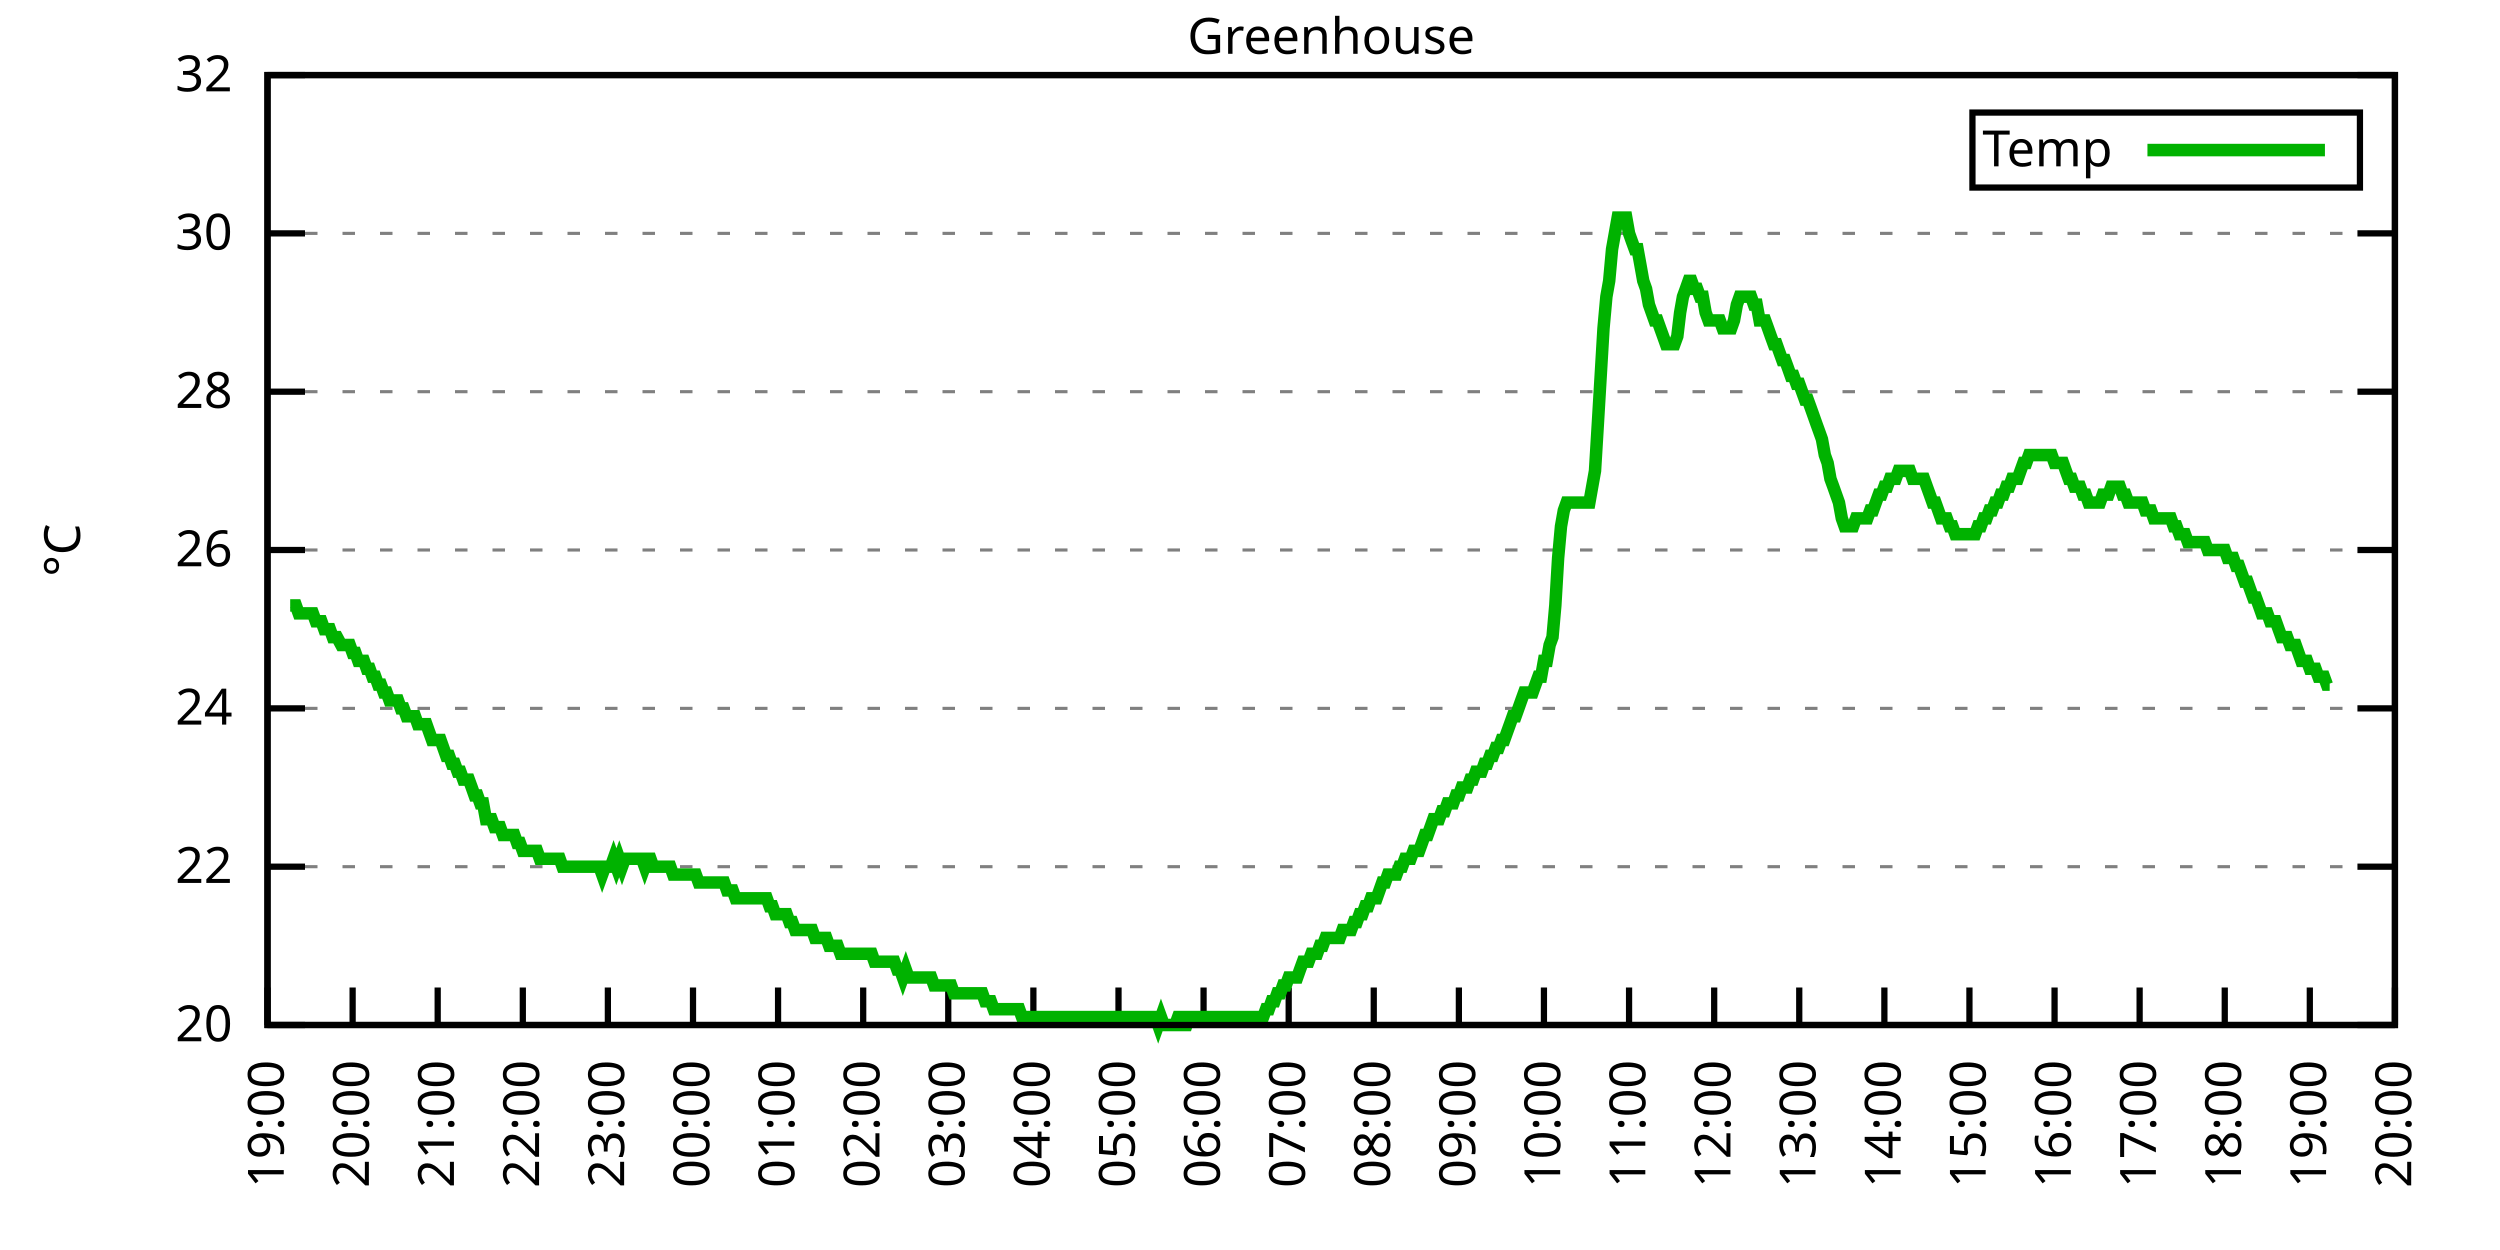
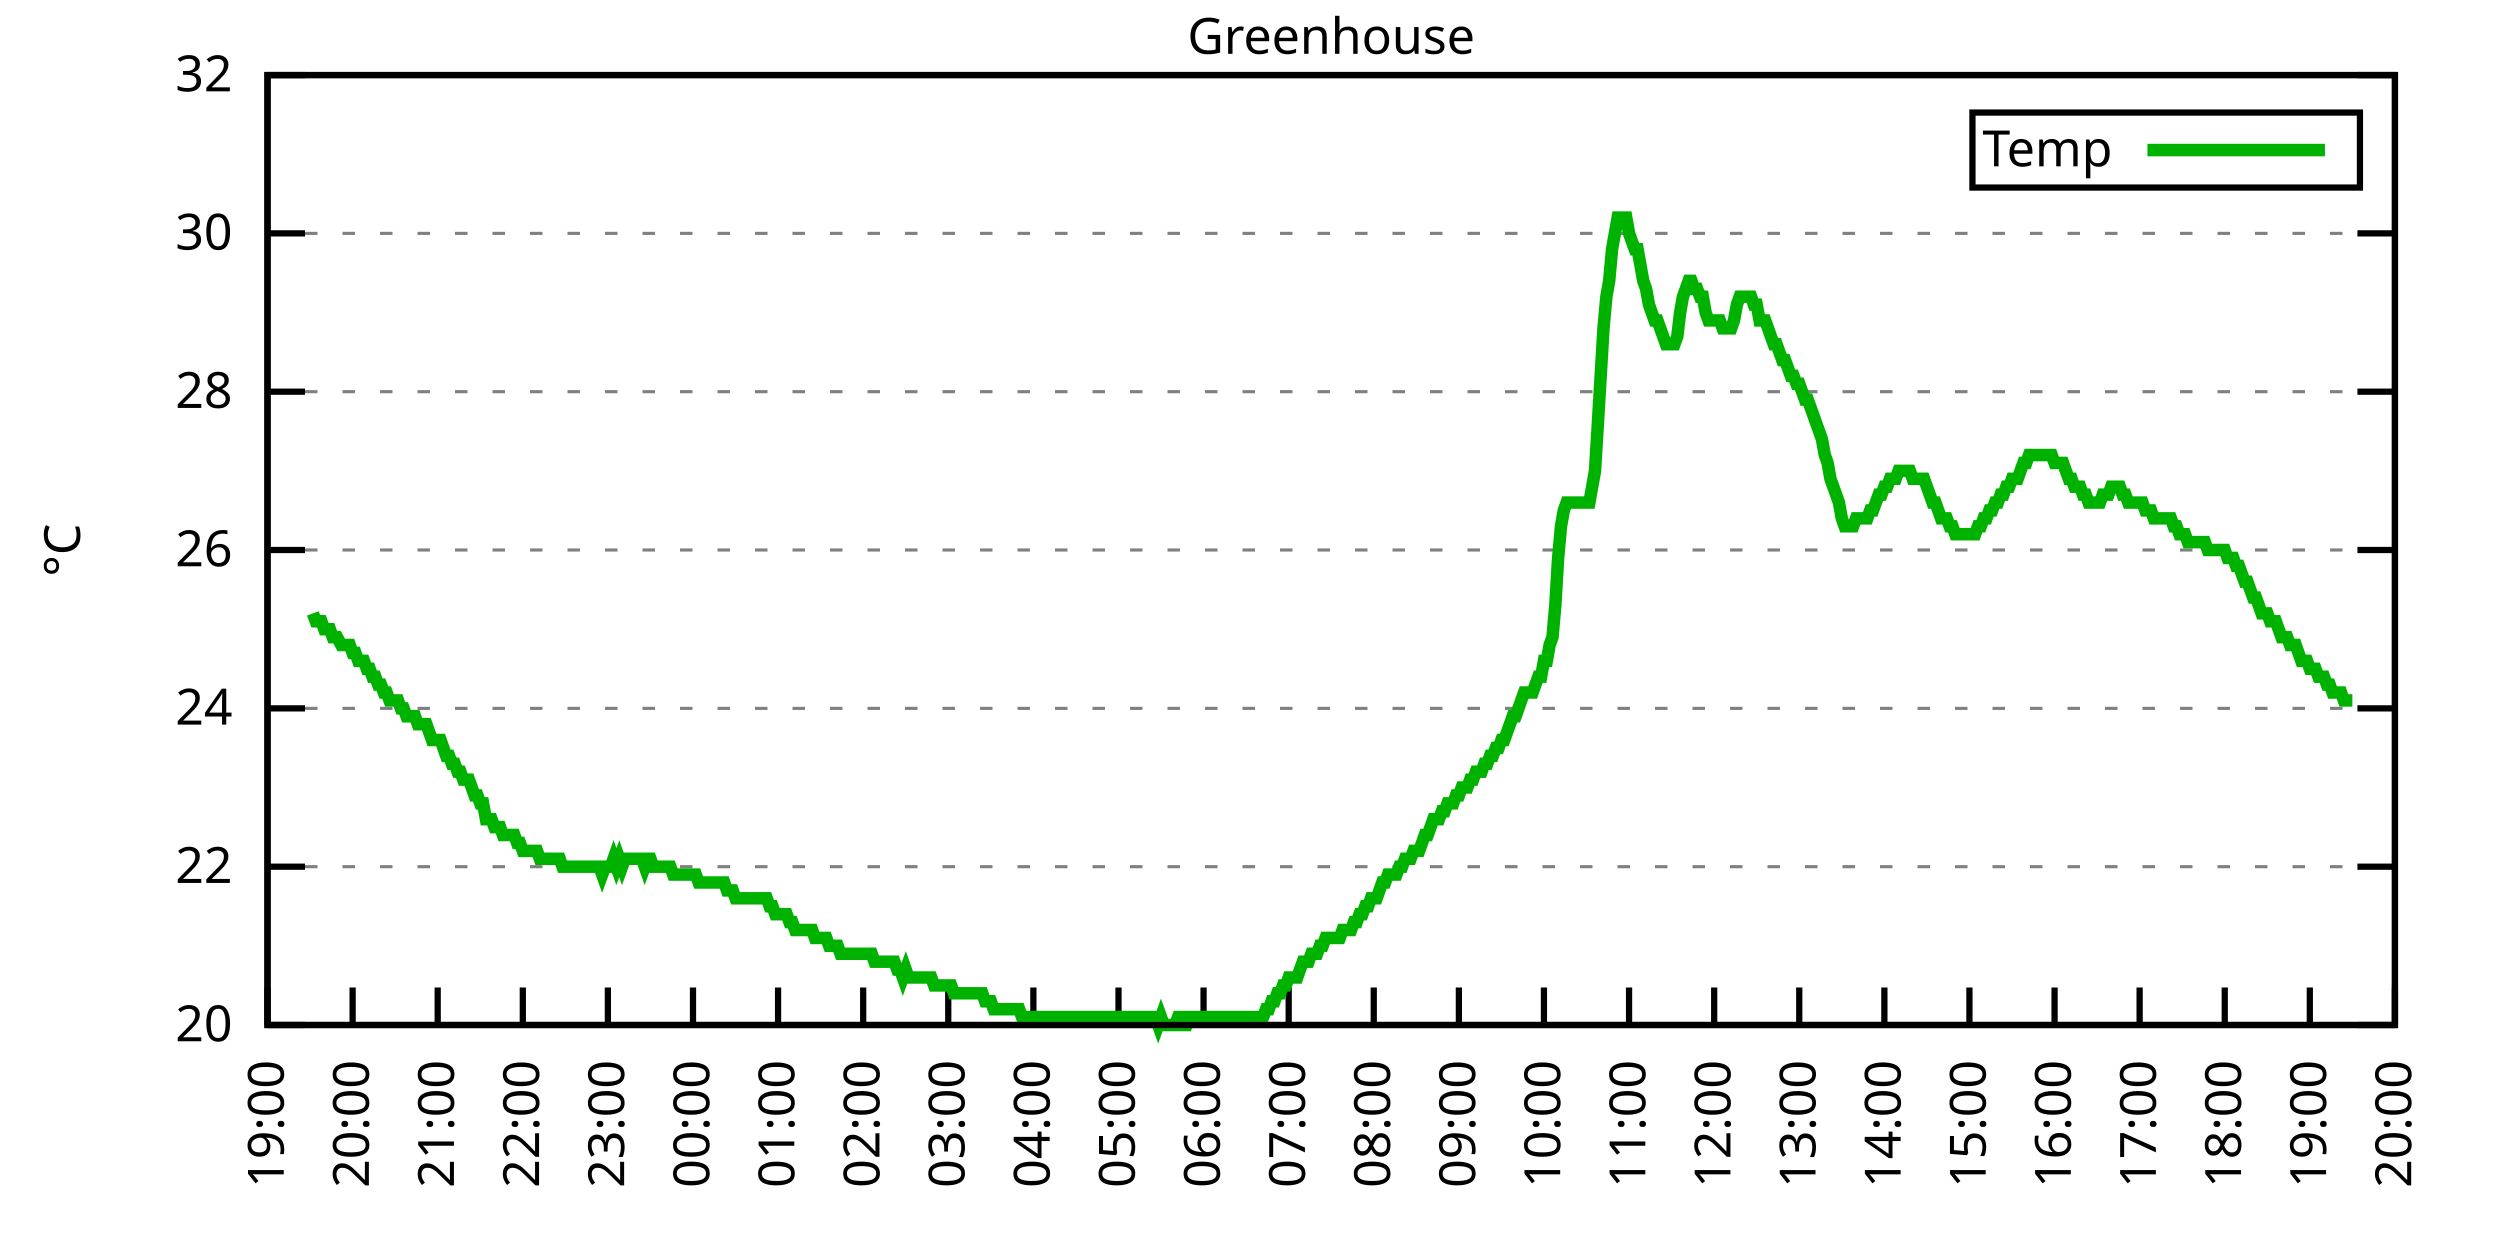
<svg xmlns="http://www.w3.org/2000/svg" xmlns:xlink="http://www.w3.org/1999/xlink" width="400" height="200" viewBox="0 0 400 200">
  <g id="gnuplot_canvas">
    <rect x="0" y="0" width="400" height="200" fill="none" />
    <defs>
      <circle id="gpDot" r="0.5" stroke-width="0.5" stroke="currentColor" />
      <path id="gpPt0" stroke-width="0.333" stroke="currentColor" d="M-1,0 h2 M0,-1 v2" />
      <path id="gpPt1" stroke-width="0.333" stroke="currentColor" d="M-1,-1 L1,1 M1,-1 L-1,1" />
      <path id="gpPt2" stroke-width="0.333" stroke="currentColor" d="M-1,0 L1,0 M0,-1 L0,1 M-1,-1 L1,1 M-1,1 L1,-1" />
      <rect id="gpPt3" stroke-width="0.333" stroke="currentColor" x="-1" y="-1" width="2" height="2" />
      <rect id="gpPt4" stroke-width="0.333" stroke="currentColor" fill="currentColor" x="-1" y="-1" width="2" height="2" />
      <circle id="gpPt5" stroke-width="0.333" stroke="currentColor" cx="0" cy="0" r="1" />
      <use xlink:href="#gpPt5" id="gpPt6" fill="currentColor" stroke="none" />
      <path id="gpPt7" stroke-width="0.333" stroke="currentColor" d="M0,-1.33 L-1.33,0.67 L1.33,0.67 z" />
      <use xlink:href="#gpPt7" id="gpPt8" fill="currentColor" stroke="none" />
      <use xlink:href="#gpPt7" id="gpPt9" stroke="currentColor" transform="rotate(180)" />
      <use xlink:href="#gpPt9" id="gpPt10" fill="currentColor" stroke="none" />
      <use xlink:href="#gpPt3" id="gpPt11" stroke="currentColor" transform="rotate(45)" />
      <use xlink:href="#gpPt11" id="gpPt12" fill="currentColor" stroke="none" />
      <path id="gpPt13" stroke-width="0.333" stroke="currentColor" d="M0,1.330 L1.265,0.411 L0.782,-1.067 L-0.782,-1.076 L-1.265,0.411 z" />
      <use xlink:href="#gpPt13" id="gpPt14" fill="currentColor" stroke="none" />
      <filter id="textbox" filterUnits="objectBoundingBox" x="0" y="0" height="1" width="1">
        <feFlood flood-color="white" flood-opacity="1" result="bgnd" />
        <feComposite in="SourceGraphic" in2="bgnd" operator="atop" />
      </filter>
      <filter id="greybox" filterUnits="objectBoundingBox" x="0" y="0" height="1" width="1">
        <feFlood flood-color="lightgrey" flood-opacity="1" result="grey" />
        <feComposite in="SourceGraphic" in2="grey" operator="atop" />
      </filter>
    </defs>
    <g fill="none" color="white" stroke="currentColor" stroke-width="1.00" stroke-linecap="butt" stroke-linejoin="miter">
</g>
    <g fill="none" color="black" stroke="currentColor" stroke-width="1.00" stroke-linecap="butt" stroke-linejoin="miter">
      <g stroke="none" shape-rendering="crispEdges">
        <polygon fill="rgb(255, 255, 255)" points="42.80,164.00 383.18,164.00 383.18,12.02 42.80,12.02 " />
      </g>
    </g>
    <g fill="none" color="black" stroke="currentColor" stroke-width="1.00" stroke-linecap="butt" stroke-linejoin="miter">
</g>
    <g fill="none" color="black" stroke="black" stroke-width="0.50" stroke-linecap="butt" stroke-linejoin="miter">
</g>
    <g fill="none" color="gray" stroke="currentColor" stroke-width="0.50" stroke-linecap="butt" stroke-linejoin="miter">
      <path stroke="gray" stroke-dasharray="2,4" class="gridline" d="M42.80,164.00 L383.19,164.00  " />
    </g>
    <g fill="none" color="gray" stroke="gray" stroke-width="1.00" stroke-linecap="butt" stroke-linejoin="miter">
</g>
    <g fill="none" color="black" stroke="currentColor" stroke-width="1.00" stroke-linecap="butt" stroke-linejoin="miter">
      <path stroke="black" d="M42.80,164.00 L48.80,164.00 M383.19,164.00 L377.19,164.00  " />
      <g transform="translate(37.20,166.60)" stroke="none" fill="black" font-family="Sans" font-size="8.00" text-anchor="end">
        <text>
          <tspan font-family="Sans"> 20</tspan>
        </text>
      </g>
    </g>
    <g fill="none" color="black" stroke="currentColor" stroke-width="1.00" stroke-linecap="butt" stroke-linejoin="miter">
</g>
    <g fill="none" color="black" stroke="black" stroke-width="0.50" stroke-linecap="butt" stroke-linejoin="miter">
</g>
    <g fill="none" color="gray" stroke="currentColor" stroke-width="0.50" stroke-linecap="butt" stroke-linejoin="miter">
      <path stroke="gray" stroke-dasharray="2,4" class="gridline" d="M42.80,138.67 L383.19,138.67  " />
    </g>
    <g fill="none" color="gray" stroke="gray" stroke-width="1.00" stroke-linecap="butt" stroke-linejoin="miter">
</g>
    <g fill="none" color="black" stroke="currentColor" stroke-width="1.00" stroke-linecap="butt" stroke-linejoin="miter">
      <path stroke="black" d="M42.80,138.67 L48.80,138.67 M383.19,138.67 L377.19,138.67  " />
      <g transform="translate(37.20,141.27)" stroke="none" fill="black" font-family="Sans" font-size="8.00" text-anchor="end">
        <text>
          <tspan font-family="Sans"> 22</tspan>
        </text>
      </g>
    </g>
    <g fill="none" color="black" stroke="currentColor" stroke-width="1.00" stroke-linecap="butt" stroke-linejoin="miter">
</g>
    <g fill="none" color="black" stroke="black" stroke-width="0.50" stroke-linecap="butt" stroke-linejoin="miter">
</g>
    <g fill="none" color="gray" stroke="currentColor" stroke-width="0.50" stroke-linecap="butt" stroke-linejoin="miter">
      <path stroke="gray" stroke-dasharray="2,4" class="gridline" d="M42.80,113.34 L383.19,113.34  " />
    </g>
    <g fill="none" color="gray" stroke="gray" stroke-width="1.00" stroke-linecap="butt" stroke-linejoin="miter">
</g>
    <g fill="none" color="black" stroke="currentColor" stroke-width="1.00" stroke-linecap="butt" stroke-linejoin="miter">
      <path stroke="black" d="M42.80,113.34 L48.80,113.34 M383.19,113.34 L377.19,113.34  " />
      <g transform="translate(37.20,115.94)" stroke="none" fill="black" font-family="Sans" font-size="8.00" text-anchor="end">
        <text>
          <tspan font-family="Sans"> 24</tspan>
        </text>
      </g>
    </g>
    <g fill="none" color="black" stroke="currentColor" stroke-width="1.00" stroke-linecap="butt" stroke-linejoin="miter">
</g>
    <g fill="none" color="black" stroke="black" stroke-width="0.50" stroke-linecap="butt" stroke-linejoin="miter">
</g>
    <g fill="none" color="gray" stroke="currentColor" stroke-width="0.50" stroke-linecap="butt" stroke-linejoin="miter">
      <path stroke="gray" stroke-dasharray="2,4" class="gridline" d="M42.80,88.00 L383.19,88.00  " />
    </g>
    <g fill="none" color="gray" stroke="gray" stroke-width="1.00" stroke-linecap="butt" stroke-linejoin="miter">
</g>
    <g fill="none" color="black" stroke="currentColor" stroke-width="1.00" stroke-linecap="butt" stroke-linejoin="miter">
      <path stroke="black" d="M42.80,88.00 L48.80,88.00 M383.19,88.00 L377.19,88.00  " />
      <g transform="translate(37.20,90.60)" stroke="none" fill="black" font-family="Sans" font-size="8.00" text-anchor="end">
        <text>
          <tspan font-family="Sans"> 26</tspan>
        </text>
      </g>
    </g>
    <g fill="none" color="black" stroke="currentColor" stroke-width="1.00" stroke-linecap="butt" stroke-linejoin="miter">
</g>
    <g fill="none" color="black" stroke="black" stroke-width="0.50" stroke-linecap="butt" stroke-linejoin="miter">
</g>
    <g fill="none" color="gray" stroke="currentColor" stroke-width="0.50" stroke-linecap="butt" stroke-linejoin="miter">
      <path stroke="gray" stroke-dasharray="2,4" class="gridline" d="M42.80,62.67 L383.19,62.67  " />
    </g>
    <g fill="none" color="gray" stroke="gray" stroke-width="1.00" stroke-linecap="butt" stroke-linejoin="miter">
</g>
    <g fill="none" color="black" stroke="currentColor" stroke-width="1.00" stroke-linecap="butt" stroke-linejoin="miter">
      <path stroke="black" d="M42.80,62.67 L48.80,62.67 M383.19,62.67 L377.19,62.67  " />
      <g transform="translate(37.20,65.27)" stroke="none" fill="black" font-family="Sans" font-size="8.00" text-anchor="end">
        <text>
          <tspan font-family="Sans"> 28</tspan>
        </text>
      </g>
    </g>
    <g fill="none" color="black" stroke="currentColor" stroke-width="1.00" stroke-linecap="butt" stroke-linejoin="miter">
</g>
    <g fill="none" color="black" stroke="black" stroke-width="0.50" stroke-linecap="butt" stroke-linejoin="miter">
</g>
    <g fill="none" color="gray" stroke="currentColor" stroke-width="0.50" stroke-linecap="butt" stroke-linejoin="miter">
      <path stroke="gray" stroke-dasharray="2,4" class="gridline" d="M42.80,37.34 L383.19,37.34  " />
    </g>
    <g fill="none" color="gray" stroke="gray" stroke-width="1.00" stroke-linecap="butt" stroke-linejoin="miter">
</g>
    <g fill="none" color="black" stroke="currentColor" stroke-width="1.00" stroke-linecap="butt" stroke-linejoin="miter">
      <path stroke="black" d="M42.80,37.34 L48.80,37.34 M383.19,37.34 L377.19,37.34  " />
      <g transform="translate(37.20,39.94)" stroke="none" fill="black" font-family="Sans" font-size="8.00" text-anchor="end">
        <text>
          <tspan font-family="Sans"> 30</tspan>
        </text>
      </g>
    </g>
    <g fill="none" color="black" stroke="currentColor" stroke-width="1.00" stroke-linecap="butt" stroke-linejoin="miter">
</g>
    <g fill="none" color="black" stroke="black" stroke-width="0.50" stroke-linecap="butt" stroke-linejoin="miter">
</g>
    <g fill="none" color="gray" stroke="currentColor" stroke-width="0.50" stroke-linecap="butt" stroke-linejoin="miter">
      <path stroke="gray" stroke-dasharray="2,4" class="gridline" d="M42.80,12.01 L383.19,12.01  " />
    </g>
    <g fill="none" color="gray" stroke="gray" stroke-width="1.00" stroke-linecap="butt" stroke-linejoin="miter">
</g>
    <g fill="none" color="black" stroke="currentColor" stroke-width="1.00" stroke-linecap="butt" stroke-linejoin="miter">
      <path stroke="black" d="M42.80,12.01 L48.80,12.01 M383.19,12.01 L377.19,12.01  " />
      <g transform="translate(37.20,14.61)" stroke="none" fill="black" font-family="Sans" font-size="8.00" text-anchor="end">
        <text>
          <tspan font-family="Sans"> 32</tspan>
        </text>
      </g>
    </g>
    <g fill="none" color="black" stroke="currentColor" stroke-width="1.00" stroke-linecap="butt" stroke-linejoin="miter">
      <path stroke="black" d="M42.80,164.00 L42.80,158.00  " />
      <g transform="translate(45.40,169.60) rotate(270.00)" stroke="none" fill="black" font-family="Sans" font-size="8.00" text-anchor="end">
        <text>
          <tspan font-family="Sans">19:00</tspan>
        </text>
      </g>
    </g>
    <g fill="none" color="black" stroke="currentColor" stroke-width="1.00" stroke-linecap="butt" stroke-linejoin="miter">
      <path stroke="black" d="M56.42,164.00 L56.42,158.00  " />
      <g transform="translate(59.02,169.60) rotate(270.00)" stroke="none" fill="black" font-family="Sans" font-size="8.00" text-anchor="end">
        <text>
          <tspan font-family="Sans">20:00</tspan>
        </text>
      </g>
    </g>
    <g fill="none" color="black" stroke="currentColor" stroke-width="1.00" stroke-linecap="butt" stroke-linejoin="miter">
      <path stroke="black" d="M70.03,164.00 L70.03,158.00  " />
      <g transform="translate(72.63,169.60) rotate(270.00)" stroke="none" fill="black" font-family="Sans" font-size="8.00" text-anchor="end">
        <text>
          <tspan font-family="Sans">21:00</tspan>
        </text>
      </g>
    </g>
    <g fill="none" color="black" stroke="currentColor" stroke-width="1.00" stroke-linecap="butt" stroke-linejoin="miter">
      <path stroke="black" d="M83.65,164.00 L83.65,158.00  " />
      <g transform="translate(86.25,169.60) rotate(270.00)" stroke="none" fill="black" font-family="Sans" font-size="8.00" text-anchor="end">
        <text>
          <tspan font-family="Sans">22:00</tspan>
        </text>
      </g>
    </g>
    <g fill="none" color="black" stroke="currentColor" stroke-width="1.00" stroke-linecap="butt" stroke-linejoin="miter">
      <path stroke="black" d="M97.26,164.00 L97.26,158.00  " />
      <g transform="translate(99.86,169.60) rotate(270.00)" stroke="none" fill="black" font-family="Sans" font-size="8.00" text-anchor="end">
        <text>
          <tspan font-family="Sans">23:00</tspan>
        </text>
      </g>
    </g>
    <g fill="none" color="black" stroke="currentColor" stroke-width="1.00" stroke-linecap="butt" stroke-linejoin="miter">
      <path stroke="black" d="M110.88,164.00 L110.88,158.00  " />
      <g transform="translate(113.48,169.60) rotate(270.00)" stroke="none" fill="black" font-family="Sans" font-size="8.00" text-anchor="end">
        <text>
          <tspan font-family="Sans">00:00</tspan>
        </text>
      </g>
    </g>
    <g fill="none" color="black" stroke="currentColor" stroke-width="1.00" stroke-linecap="butt" stroke-linejoin="miter">
      <path stroke="black" d="M124.49,164.00 L124.49,158.00  " />
      <g transform="translate(127.09,169.60) rotate(270.00)" stroke="none" fill="black" font-family="Sans" font-size="8.00" text-anchor="end">
        <text>
          <tspan font-family="Sans">01:00</tspan>
        </text>
      </g>
    </g>
    <g fill="none" color="black" stroke="currentColor" stroke-width="1.00" stroke-linecap="butt" stroke-linejoin="miter">
      <path stroke="black" d="M138.11,164.00 L138.11,158.00  " />
      <g transform="translate(140.71,169.60) rotate(270.00)" stroke="none" fill="black" font-family="Sans" font-size="8.00" text-anchor="end">
        <text>
          <tspan font-family="Sans">02:00</tspan>
        </text>
      </g>
    </g>
    <g fill="none" color="black" stroke="currentColor" stroke-width="1.00" stroke-linecap="butt" stroke-linejoin="miter">
      <path stroke="black" d="M151.72,164.00 L151.72,158.00  " />
      <g transform="translate(154.32,169.60) rotate(270.00)" stroke="none" fill="black" font-family="Sans" font-size="8.00" text-anchor="end">
        <text>
          <tspan font-family="Sans">03:00</tspan>
        </text>
      </g>
    </g>
    <g fill="none" color="black" stroke="currentColor" stroke-width="1.00" stroke-linecap="butt" stroke-linejoin="miter">
      <path stroke="black" d="M165.34,164.00 L165.34,158.00  " />
      <g transform="translate(167.94,169.60) rotate(270.00)" stroke="none" fill="black" font-family="Sans" font-size="8.00" text-anchor="end">
        <text>
          <tspan font-family="Sans">04:00</tspan>
        </text>
      </g>
    </g>
    <g fill="none" color="black" stroke="currentColor" stroke-width="1.00" stroke-linecap="butt" stroke-linejoin="miter">
      <path stroke="black" d="M178.96,164.00 L178.96,158.00  " />
      <g transform="translate(181.56,169.60) rotate(270.00)" stroke="none" fill="black" font-family="Sans" font-size="8.00" text-anchor="end">
        <text>
          <tspan font-family="Sans">05:00</tspan>
        </text>
      </g>
    </g>
    <g fill="none" color="black" stroke="currentColor" stroke-width="1.00" stroke-linecap="butt" stroke-linejoin="miter">
      <path stroke="black" d="M192.57,164.00 L192.57,158.00  " />
      <g transform="translate(195.17,169.60) rotate(270.00)" stroke="none" fill="black" font-family="Sans" font-size="8.00" text-anchor="end">
        <text>
          <tspan font-family="Sans">06:00</tspan>
        </text>
      </g>
    </g>
    <g fill="none" color="black" stroke="currentColor" stroke-width="1.00" stroke-linecap="butt" stroke-linejoin="miter">
      <path stroke="black" d="M206.19,164.00 L206.19,158.00  " />
      <g transform="translate(208.79,169.60) rotate(270.00)" stroke="none" fill="black" font-family="Sans" font-size="8.00" text-anchor="end">
        <text>
          <tspan font-family="Sans">07:00</tspan>
        </text>
      </g>
    </g>
    <g fill="none" color="black" stroke="currentColor" stroke-width="1.00" stroke-linecap="butt" stroke-linejoin="miter">
      <path stroke="black" d="M219.80,164.00 L219.80,158.00  " />
      <g transform="translate(222.40,169.60) rotate(270.00)" stroke="none" fill="black" font-family="Sans" font-size="8.00" text-anchor="end">
        <text>
          <tspan font-family="Sans">08:00</tspan>
        </text>
      </g>
    </g>
    <g fill="none" color="black" stroke="currentColor" stroke-width="1.00" stroke-linecap="butt" stroke-linejoin="miter">
      <path stroke="black" d="M233.42,164.00 L233.42,158.00  " />
      <g transform="translate(236.02,169.60) rotate(270.00)" stroke="none" fill="black" font-family="Sans" font-size="8.00" text-anchor="end">
        <text>
          <tspan font-family="Sans">09:00</tspan>
        </text>
      </g>
    </g>
    <g fill="none" color="black" stroke="currentColor" stroke-width="1.00" stroke-linecap="butt" stroke-linejoin="miter">
      <path stroke="black" d="M247.03,164.00 L247.03,158.00  " />
      <g transform="translate(249.63,169.60) rotate(270.00)" stroke="none" fill="black" font-family="Sans" font-size="8.00" text-anchor="end">
        <text>
          <tspan font-family="Sans">10:00</tspan>
        </text>
      </g>
    </g>
    <g fill="none" color="black" stroke="currentColor" stroke-width="1.00" stroke-linecap="butt" stroke-linejoin="miter">
      <path stroke="black" d="M260.65,164.00 L260.65,158.00  " />
      <g transform="translate(263.25,169.60) rotate(270.00)" stroke="none" fill="black" font-family="Sans" font-size="8.00" text-anchor="end">
        <text>
          <tspan font-family="Sans">11:00</tspan>
        </text>
      </g>
    </g>
    <g fill="none" color="black" stroke="currentColor" stroke-width="1.00" stroke-linecap="butt" stroke-linejoin="miter">
      <path stroke="black" d="M274.27,164.00 L274.27,158.00  " />
      <g transform="translate(276.87,169.60) rotate(270.00)" stroke="none" fill="black" font-family="Sans" font-size="8.00" text-anchor="end">
        <text>
          <tspan font-family="Sans">12:00</tspan>
        </text>
      </g>
    </g>
    <g fill="none" color="black" stroke="currentColor" stroke-width="1.00" stroke-linecap="butt" stroke-linejoin="miter">
      <path stroke="black" d="M287.88,164.00 L287.88,158.00  " />
      <g transform="translate(290.48,169.60) rotate(270.00)" stroke="none" fill="black" font-family="Sans" font-size="8.00" text-anchor="end">
        <text>
          <tspan font-family="Sans">13:00</tspan>
        </text>
      </g>
    </g>
    <g fill="none" color="black" stroke="currentColor" stroke-width="1.00" stroke-linecap="butt" stroke-linejoin="miter">
      <path stroke="black" d="M301.50,164.00 L301.50,158.00  " />
      <g transform="translate(304.10,169.60) rotate(270.00)" stroke="none" fill="black" font-family="Sans" font-size="8.00" text-anchor="end">
        <text>
          <tspan font-family="Sans">14:00</tspan>
        </text>
      </g>
    </g>
    <g fill="none" color="black" stroke="currentColor" stroke-width="1.00" stroke-linecap="butt" stroke-linejoin="miter">
      <path stroke="black" d="M315.11,164.00 L315.11,158.00  " />
      <g transform="translate(317.71,169.60) rotate(270.00)" stroke="none" fill="black" font-family="Sans" font-size="8.00" text-anchor="end">
        <text>
          <tspan font-family="Sans">15:00</tspan>
        </text>
      </g>
    </g>
    <g fill="none" color="black" stroke="currentColor" stroke-width="1.00" stroke-linecap="butt" stroke-linejoin="miter">
      <path stroke="black" d="M328.73,164.00 L328.73,158.00  " />
      <g transform="translate(331.33,169.60) rotate(270.00)" stroke="none" fill="black" font-family="Sans" font-size="8.00" text-anchor="end">
        <text>
          <tspan font-family="Sans">16:00</tspan>
        </text>
      </g>
    </g>
    <g fill="none" color="black" stroke="currentColor" stroke-width="1.00" stroke-linecap="butt" stroke-linejoin="miter">
      <path stroke="black" d="M342.34,164.00 L342.34,158.00  " />
      <g transform="translate(344.94,169.60) rotate(270.00)" stroke="none" fill="black" font-family="Sans" font-size="8.00" text-anchor="end">
        <text>
          <tspan font-family="Sans">17:00</tspan>
        </text>
      </g>
    </g>
    <g fill="none" color="black" stroke="currentColor" stroke-width="1.00" stroke-linecap="butt" stroke-linejoin="miter">
      <path stroke="black" d="M355.96,164.00 L355.96,158.00  " />
      <g transform="translate(358.56,169.60) rotate(270.00)" stroke="none" fill="black" font-family="Sans" font-size="8.00" text-anchor="end">
        <text>
          <tspan font-family="Sans">18:00</tspan>
        </text>
      </g>
    </g>
    <g fill="none" color="black" stroke="currentColor" stroke-width="1.00" stroke-linecap="butt" stroke-linejoin="miter">
      <path stroke="black" d="M369.57,164.00 L369.57,158.00  " />
      <g transform="translate(372.17,169.60) rotate(270.00)" stroke="none" fill="black" font-family="Sans" font-size="8.00" text-anchor="end">
        <text>
          <tspan font-family="Sans">19:00</tspan>
        </text>
      </g>
    </g>
    <g fill="none" color="black" stroke="currentColor" stroke-width="1.00" stroke-linecap="butt" stroke-linejoin="miter">
      <path stroke="black" d="M383.19,164.00 L383.19,158.00  " />
      <g transform="translate(385.79,169.60) rotate(270.00)" stroke="none" fill="black" font-family="Sans" font-size="8.00" text-anchor="end">
        <text>
          <tspan font-family="Sans">20:00</tspan>
        </text>
      </g>
    </g>
    <g fill="none" color="black" stroke="currentColor" stroke-width="1.00" stroke-linecap="butt" stroke-linejoin="miter">
</g>
    <g fill="none" color="black" stroke="currentColor" stroke-width="1.00" stroke-linecap="butt" stroke-linejoin="miter">
      <path stroke="black" d="M42.80,12.01 L42.80,164.00 L383.19,164.00 L383.19,12.01 L42.80,12.01 Z  " />
    </g>
    <g fill="none" color="black" stroke="currentColor" stroke-width="1.00" stroke-linecap="butt" stroke-linejoin="miter">
</g>
    <g fill="none" color="black" stroke="currentColor" stroke-width="1.00" stroke-linecap="butt" stroke-linejoin="miter">
      <path stroke="black" d="M315.59,30.01 L315.59,18.01 L377.59,18.01 L377.59,30.01 L315.59,30.01 Z  " />
    </g>
    <g id="Greenhouse_plot_1">
      <g fill="none" color="white" stroke="black" stroke-width="2.00" stroke-linecap="butt" stroke-linejoin="miter">
</g>
      <g fill="none" color="black" stroke="currentColor" stroke-width="2.00" stroke-linecap="butt" stroke-linejoin="miter">
        <g transform="translate(337.99,26.61)" stroke="none" fill="black" font-family="Sans" font-size="8.00" text-anchor="end">
          <text>
            <tspan font-family="Sans">Temp</tspan>
          </text>
        </g>
      </g>
      <g fill="none" color="black" stroke="currentColor" stroke-width="2.00" stroke-linecap="butt" stroke-linejoin="miter">
-         <path stroke="rgb(  0, 178,   0)" d="M343.59,24.01 L371.99,24.01 M46.43,96.87 L46.88,96.87 L47.34,96.87 L47.79,98.14 L48.25,98.14 L48.70,98.14   L49.15,98.14 L49.61,98.14 L50.06,98.14 L50.52,99.40 L50.97,99.40 L51.42,99.40 L51.88,100.67 L52.33,100.67   L52.78,100.67 L53.24,101.94 L53.69,101.94 L53.92,101.94 L54.60,103.20 L55.05,103.20 L55.51,103.20 L55.96,103.20   L56.42,104.47 L56.87,104.47 L57.32,105.74 L57.78,105.74 L58.23,105.74 L58.68,107.00 L59.14,107.00 L59.59,108.27   L60.05,108.27 L60.50,109.54 L60.95,109.54 L61.41,110.80 L61.86,110.80 L62.32,112.07 L62.77,112.07 L63.22,112.07   L63.68,112.07 L64.13,113.34 L64.58,113.34 L65.04,114.60 L65.49,114.60 L65.95,114.60 L66.40,114.60 L66.85,115.87   L67.31,115.87 L67.76,115.87 L68.22,115.87 L68.67,117.14 L69.12,118.40 L69.58,118.40 L70.03,118.40 L70.49,118.40   L70.94,119.67 L71.39,120.94 L71.85,120.94 L72.30,122.20 L72.75,122.20 L73.21,123.47 L73.66,123.47 L74.12,124.74   L74.57,124.74 L75.02,124.74 L75.48,126.00 L75.93,127.27 L76.39,127.27 L76.84,128.54 L77.29,128.54 L77.75,131.07   L78.20,131.07 L78.65,131.07 L79.11,132.34 L79.56,132.34 L80.02,132.34 L80.47,133.60 L80.92,133.60 L81.38,133.60   L81.83,133.60 L82.29,133.60 L82.74,134.87 L83.19,134.87 L83.65,136.14 L84.10,136.14 L84.55,136.14 L85.01,136.14   L85.46,136.14 L85.92,136.14 L86.37,137.40 L86.82,137.40 L87.28,137.40 L87.73,137.40 L88.19,137.40 L88.64,137.40   L89.09,137.40 L89.55,137.40 L90.00,138.67 L90.45,138.67 L90.91,138.67 L91.36,138.67 L91.82,138.67 L92.27,138.67   L92.72,138.67 L93.18,138.67 L93.63,138.67 L94.09,138.67 L94.54,138.67 L94.99,138.67 L95.45,138.67 L95.90,138.67   L96.35,139.93 L96.81,138.67 L97.26,138.67 L97.72,138.67 L98.17,137.40 L98.62,138.67 L99.08,137.40 L99.53,138.67   L99.99,137.40 L100.44,137.40 L100.89,137.40 L101.35,137.40 L101.80,137.40 L102.25,137.40 L102.71,137.40 L103.16,138.67   L103.62,137.40 L104.07,137.40 L104.52,138.67 L104.98,138.67 L105.43,138.67 L105.89,138.67 L106.34,138.67 L106.79,138.67   L107.25,138.67 L107.70,139.93 L108.15,139.93 L108.61,139.93 L109.06,139.93 L109.52,139.93 L109.97,139.93 L110.42,139.93   L110.88,139.93 L111.33,139.93 L111.79,141.20 L112.24,141.20 L112.69,141.20 L113.15,141.20 L113.60,141.20 L114.05,141.20   L114.51,141.20 L114.96,141.20 L115.42,141.20 L115.87,141.20 L116.32,142.47 L116.78,142.47 L117.23,142.47 L117.69,143.73   L118.14,143.73 L118.59,143.73 L119.05,143.73 L119.50,143.73 L119.96,143.73 L120.41,143.73 L120.86,143.73 L121.32,143.73   L121.77,143.73 L122.22,143.73 L122.68,143.73 L123.13,145.00 L123.59,145.00 L124.04,146.27 L124.49,146.27 L124.95,146.27   L125.40,146.27 L125.86,146.27 L126.31,147.53 L126.76,147.53 L127.22,148.80 L127.67,148.80 L128.12,148.80 L128.58,148.80   L129.03,148.80 L129.49,148.80 L129.94,148.80 L130.39,150.07 L130.85,150.07 L131.30,150.07 L131.76,150.07 L132.21,150.07   L132.66,151.33 L133.12,151.33 L133.57,151.33 L134.02,151.33 L134.48,152.60 L134.93,152.60 L135.39,152.60 L135.84,152.60   L136.29,152.60 L136.75,152.60 L137.20,152.60 L137.66,152.60 L138.11,152.60 L138.56,152.60 L139.02,152.60 L139.47,152.60   L139.92,153.87 L140.38,153.87 L140.83,153.87 L141.29,153.87 L141.74,153.87 L142.19,153.87 L142.65,153.87 L143.10,153.87   L143.56,155.13 L144.01,155.13 L144.46,156.40 L144.92,155.13 L145.37,156.40 L145.82,156.40 L146.28,156.40 L146.73,156.40   L147.19,156.40 L147.64,156.40 L148.09,156.40 L148.55,156.40 L149.00,156.40 L149.46,157.67 L149.91,157.67 L150.36,157.67   L150.82,157.67 L151.27,157.67 L151.72,157.67 L152.18,157.67 L152.63,158.93 L153.09,158.93 L153.54,158.93 L153.99,158.93   L154.45,158.93 L154.90,158.93 L155.36,158.93 L155.81,158.93 L156.26,158.93 L156.72,158.93 L157.17,158.93 L157.62,160.20   L158.08,160.20 L158.53,160.20 L158.99,161.47 L159.44,161.47 L159.89,161.47 L160.35,161.47 L160.80,161.47 L161.26,161.47   L161.71,161.47 L162.16,161.47 L162.62,161.47 L163.07,161.47 L163.52,162.73 L163.98,162.73 L164.43,162.73 L164.89,162.73   L165.34,162.73 L165.79,162.73 L166.25,162.73 L166.70,162.73 L167.16,162.73 L167.61,162.73 L168.06,162.73 L168.52,162.73   L168.97,162.73 L169.43,162.73 L169.88,162.73 L170.33,162.73 L170.79,162.73 L171.24,162.73 L171.69,162.73 L172.15,162.73   L172.60,162.73 L173.06,162.73 L173.51,162.73 L173.96,162.73 L174.42,162.73 L174.87,162.73 L175.33,162.73 L175.78,162.73   L176.23,162.73 L176.69,162.73 L177.14,162.73 L177.59,162.73 L178.05,162.73 L178.50,162.73 L178.96,162.73 L179.41,162.73   L179.86,162.73 L180.32,162.73 L180.77,162.73 L181.23,162.73 L181.68,162.73 L182.13,162.73 L182.59,162.73 L183.04,162.73   L183.49,162.73 L183.95,162.73 L184.40,162.73 L184.86,162.73 L185.31,164.00 L185.76,162.73 L186.22,164.00 L186.67,164.00   L187.13,164.00 L187.58,164.00 L188.03,164.00 L188.49,162.73 L188.94,162.73 L189.39,164.00 L189.85,164.00 L190.30,162.73   L190.76,162.73 L191.21,162.73 L191.66,162.73 L192.12,162.73 L192.57,162.73 L193.03,162.73 L193.48,162.73 L193.93,162.73   L194.39,162.73 L194.84,162.73 L195.29,162.73 L195.75,162.73 L196.20,162.73 L196.66,162.73 L197.11,162.73 L197.56,162.73   L198.02,162.73 L198.47,162.73 L198.93,162.73 L199.38,162.73 L199.83,162.73 L200.29,162.73 L200.74,162.73 L201.19,162.73   L201.65,162.73 L202.10,162.73 L202.56,161.47 L203.01,161.47 L203.46,160.20 L203.92,160.20 L204.37,158.93 L204.83,158.93   L205.28,157.67 L205.73,157.67 L206.19,156.40 L206.64,156.40 L207.09,156.40 L207.55,156.40 L208.00,155.13 L208.46,153.87   L208.91,153.87 L209.36,153.87 L209.82,152.60 L210.27,152.60 L210.73,152.60 L211.18,151.33 L211.63,151.33 L212.09,150.07   L212.54,150.07 L213.00,150.07 L213.45,150.07 L213.90,150.07 L214.36,150.07 L214.81,148.80 L215.26,148.80 L215.72,148.80   L216.17,148.80 L216.63,147.53 L217.08,147.53 L217.53,146.27 L217.99,146.27 L218.44,145.00 L218.90,145.00 L219.35,143.73   L219.80,143.73 L220.26,143.73 L220.71,142.47 L221.16,141.20 L221.62,141.20 L222.07,139.93 L222.53,139.93 L222.98,139.93   L223.43,139.93 L223.89,138.67 L224.34,138.67 L224.80,137.40 L225.25,137.40 L225.70,137.40 L226.16,136.14 L226.61,136.14   L227.06,136.14 L227.52,134.87 L227.97,133.60 L228.43,133.60 L228.88,132.34 L229.33,131.07 L229.79,131.07 L230.24,131.07   L230.70,129.80 L231.15,129.80 L231.60,128.54 L232.06,128.54 L232.51,128.54 L232.96,127.27 L233.42,127.27 L233.87,126.00   L234.33,126.00 L234.78,126.00 L235.23,124.74 L235.69,124.74 L236.14,123.47 L236.60,123.47 L237.05,123.47 L237.50,122.20   L237.96,122.20 L238.41,120.94 L238.86,120.94 L239.32,119.67 L239.77,119.67 L240.23,118.40 L240.68,118.40 L241.13,117.14   L241.59,115.87 L242.04,114.60 L242.50,114.60 L242.95,113.34 L243.40,112.07 L243.86,110.80 L244.31,110.80 L244.76,110.80   L245.22,110.80 L245.67,109.54 L246.13,108.27 L246.58,108.27 L247.03,105.74 L247.49,105.74 L247.94,103.20 L248.40,101.94   L248.85,96.87 L249.30,89.27 L249.76,84.21 L250.21,81.67 L250.66,80.41 L251.12,80.41 L251.57,80.41 L252.03,80.41   L252.48,80.41 L252.93,80.41 L253.39,80.41 L253.84,80.41 L254.30,80.41 L254.75,77.87 L255.20,75.34 L255.66,67.74   L256.11,60.14 L256.56,52.54 L257.02,47.47 L257.47,44.94 L257.93,39.87 L258.38,37.34 L258.83,34.81 L259.29,34.81   L259.74,34.81 L260.20,34.81 L260.65,37.34 L261.10,38.61 L261.56,39.87 L262.01,39.87 L262.47,42.41 L262.92,44.94   L263.37,46.21 L263.83,48.74 L264.28,50.01 L264.73,51.27 L265.19,51.27 L265.64,52.54 L266.10,53.81 L266.55,55.07   L267.00,55.07 L267.46,55.07 L267.91,55.07 L268.37,53.81 L268.82,50.01 L269.27,47.47 L269.73,46.21 L270.18,44.94   L270.63,44.94 L271.09,46.21 L271.54,46.21 L272.00,47.47 L272.45,47.47 L272.90,50.01 L273.36,51.27 L273.81,51.27   L274.27,51.27 L274.72,51.27 L275.17,51.27 L275.63,52.54 L276.08,52.54 L276.53,52.54 L276.99,52.54 L277.44,51.27   L277.90,48.74 L278.35,47.47 L278.80,47.47 L279.26,47.47 L279.71,47.47 L280.17,47.47 L280.62,48.74 L281.07,48.74   L281.53,51.27 L281.98,51.27 L282.43,51.27 L282.89,52.54 L283.34,53.81 L283.80,55.07 L284.25,55.07 L284.70,56.34   L285.16,57.61 L285.61,57.61 L286.07,58.87 L286.52,60.14 L286.97,60.14 L287.43,61.41 L287.88,61.41 L288.33,62.67   L288.79,63.94 L289.24,63.94 L289.70,65.21 L290.15,66.47 L290.60,67.74 L291.06,69.01 L291.51,70.27 L291.97,72.81   L292.42,74.07 L292.87,76.61 L293.33,77.87 L293.78,79.14 L294.23,80.41 L294.69,82.94 L295.14,84.21 L295.60,84.21   L296.05,84.21 L296.50,84.21 L296.96,82.94 L297.41,82.94 L297.87,82.94 L298.32,82.94 L298.77,82.94 L299.23,81.67   L299.68,81.67 L300.13,80.41 L300.59,79.14 L301.04,79.14 L301.50,77.87 L301.95,77.87 L302.40,76.61 L302.86,76.61   L303.31,76.61 L303.77,75.34 L304.22,75.34 L304.67,75.34 L305.13,75.34 L305.58,75.34 L306.03,76.61 L306.49,76.61   L306.94,76.61 L307.40,76.61 L307.85,76.61 L308.30,77.87 L308.76,79.14 L309.21,80.41 L309.67,80.41 L310.12,81.67   L310.57,82.94 L311.03,82.94 L311.48,82.94 L311.94,84.21 L312.39,84.21 L312.84,85.47 L313.30,85.47 L313.75,85.47   L314.20,85.47 L314.66,85.47 L315.11,85.47 L315.57,85.47 L316.02,85.47 L316.47,84.21 L316.93,84.21 L317.38,82.94   L317.84,82.94 L318.29,81.67 L318.74,81.67 L319.20,80.41 L319.65,80.41 L320.10,79.14 L320.56,79.14 L321.01,77.87   L321.47,77.87 L321.92,76.61 L322.37,76.61 L322.83,76.61 L323.28,75.34 L323.74,74.07 L324.19,74.07 L324.64,72.81   L325.10,72.81 L325.55,72.81 L326.00,72.81 L326.46,72.81 L326.91,72.81 L327.37,72.81 L327.82,72.81 L328.27,72.81   L328.73,74.07 L329.18,74.07 L329.64,74.07 L330.09,74.07 L330.54,75.34 L331.00,76.61 L331.45,76.61 L331.90,77.87   L332.36,77.87 L332.81,77.87 L333.27,79.14 L333.72,79.14 L334.17,80.41 L334.63,80.41 L335.08,80.41 L335.54,80.41   L335.99,80.41 L336.44,79.14 L336.90,79.14 L337.35,79.14 L337.80,77.87 L338.26,77.87 L338.71,77.87 L339.17,77.87   L339.62,79.14 L340.07,79.14 L340.53,80.41 L340.98,80.41 L341.44,80.41 L341.89,80.41 L342.34,80.41 L342.80,80.41   L343.25,81.67 L343.70,81.67 L344.16,81.67 L344.61,82.94 L345.07,82.94 L345.52,82.94 L345.97,82.94 L346.43,82.94   L346.88,82.94 L347.34,82.94 L347.79,84.21 L348.24,84.21 L348.70,85.47 L349.15,85.47 L349.60,85.47 L350.06,86.74   L350.51,86.74 L350.97,86.74 L351.42,86.74 L351.87,86.74 L352.33,86.74 L352.78,86.74 L353.24,88.00 L353.69,88.00   L354.14,88.00 L354.60,88.00 L355.05,88.00 L355.50,88.00 L355.96,88.00 L356.41,89.27 L356.87,89.27 L357.32,89.27   L357.77,90.54 L358.23,90.54 L358.68,91.80 L359.14,93.07 L359.59,93.07 L360.04,94.34 L360.50,95.60 L360.95,95.60   L361.41,96.87 L361.86,98.14 L362.31,98.14 L362.77,98.14 L363.22,99.40 L363.67,99.40 L364.13,99.40 L364.58,100.67   L365.04,101.94 L365.49,101.94 L365.94,101.94 L366.40,103.20 L366.85,103.20 L367.31,103.20 L367.76,104.47 L368.21,105.74   L368.67,105.74 L369.12,105.74 L369.57,107.00 L370.03,107.00 L370.48,107.00 L370.94,108.27 L371.39,108.27 L371.84,108.27   L372.30,109.54 L372.75,109.54  " />
+         <path stroke="rgb(  0, 178,   0)" d="M343.59,24.01 L371.99,24.01 M50.06,98.14 L50.52,99.40 L50.97,99.40 L51.42,99.40 L51.88,100.67 L52.33,100.67   L52.78,100.67 L53.24,101.94 L53.69,101.94 L53.92,101.94 L54.60,103.20 L55.05,103.20 L55.51,103.20 L55.96,103.20   L56.42,104.47 L56.87,104.47 L57.32,105.74 L57.78,105.74 L58.23,105.74 L58.68,107.00 L59.14,107.00 L59.59,108.27   L60.05,108.27 L60.50,109.54 L60.95,109.54 L61.41,110.80 L61.86,110.80 L62.32,112.07 L62.77,112.07 L63.22,112.07   L63.68,112.07 L64.13,113.34 L64.58,113.34 L65.04,114.60 L65.49,114.60 L65.95,114.60 L66.40,114.60 L66.85,115.87   L67.31,115.87 L67.76,115.87 L68.22,115.87 L68.67,117.14 L69.12,118.40 L69.58,118.40 L70.03,118.40 L70.49,118.40   L70.94,119.67 L71.39,120.94 L71.85,120.94 L72.30,122.20 L72.75,122.20 L73.21,123.47 L73.66,123.47 L74.12,124.74   L74.57,124.74 L75.02,124.74 L75.48,126.00 L75.93,127.27 L76.39,127.27 L76.84,128.54 L77.29,128.54 L77.75,131.07   L78.20,131.07 L78.65,131.07 L79.11,132.34 L79.56,132.34 L80.02,132.34 L80.47,133.60 L80.92,133.60 L81.38,133.60   L81.83,133.60 L82.29,133.60 L82.74,134.87 L83.19,134.87 L83.65,136.14 L84.10,136.14 L84.55,136.14 L85.01,136.14   L85.46,136.14 L85.92,136.14 L86.37,137.40 L86.82,137.40 L87.28,137.40 L87.73,137.40 L88.19,137.40 L88.64,137.40   L89.09,137.40 L89.55,137.40 L90.00,138.67 L90.45,138.67 L90.91,138.67 L91.36,138.67 L91.82,138.67 L92.27,138.67   L92.72,138.67 L93.18,138.67 L93.63,138.67 L94.09,138.67 L94.54,138.67 L94.99,138.67 L95.45,138.67 L95.90,138.67   L96.35,139.93 L96.81,138.67 L97.26,138.67 L97.72,138.67 L98.17,137.40 L98.62,138.67 L99.08,137.40 L99.53,138.67   L99.99,137.40 L100.44,137.40 L100.89,137.40 L101.35,137.40 L101.80,137.40 L102.25,137.40 L102.71,137.40 L103.16,138.67   L103.62,137.40 L104.07,137.40 L104.52,138.67 L104.98,138.67 L105.43,138.67 L105.89,138.67 L106.34,138.67 L106.79,138.67   L107.25,138.67 L107.70,139.93 L108.15,139.93 L108.61,139.93 L109.06,139.93 L109.52,139.93 L109.97,139.93 L110.42,139.93   L110.88,139.93 L111.33,139.93 L111.79,141.20 L112.24,141.20 L112.69,141.20 L113.15,141.20 L113.60,141.20 L114.05,141.20   L114.51,141.20 L114.96,141.20 L115.42,141.20 L115.87,141.20 L116.32,142.47 L116.78,142.47 L117.23,142.47 L117.69,143.73   L118.14,143.73 L118.59,143.73 L119.05,143.73 L119.50,143.73 L119.96,143.73 L120.41,143.73 L120.86,143.73 L121.32,143.73   L121.77,143.73 L122.22,143.73 L122.68,143.73 L123.13,145.00 L123.59,145.00 L124.04,146.27 L124.49,146.27 L124.95,146.27   L125.40,146.27 L125.86,146.27 L126.31,147.53 L126.76,147.53 L127.22,148.80 L127.67,148.80 L128.12,148.80 L128.58,148.80   L129.03,148.80 L129.49,148.80 L129.94,148.80 L130.39,150.07 L130.85,150.07 L131.30,150.07 L131.76,150.07 L132.21,150.07   L132.66,151.33 L133.12,151.33 L133.57,151.33 L134.02,151.33 L134.48,152.60 L134.93,152.60 L135.39,152.60 L135.84,152.60   L136.29,152.60 L136.75,152.60 L137.20,152.60 L137.66,152.60 L138.11,152.60 L138.56,152.60 L139.02,152.60 L139.47,152.60   L139.92,153.87 L140.38,153.87 L140.83,153.87 L141.29,153.87 L141.74,153.87 L142.19,153.87 L142.65,153.87 L143.10,153.87   L143.56,155.13 L144.01,155.13 L144.46,156.40 L144.92,155.13 L145.37,156.40 L145.82,156.40 L146.28,156.40 L146.73,156.40   L147.19,156.40 L147.64,156.40 L148.09,156.40 L148.55,156.40 L149.00,156.40 L149.46,157.67 L149.91,157.67 L150.36,157.67   L150.82,157.67 L151.27,157.67 L151.72,157.67 L152.18,157.67 L152.63,158.93 L153.09,158.93 L153.54,158.93 L153.99,158.93   L154.45,158.93 L154.90,158.93 L155.36,158.93 L155.81,158.93 L156.26,158.93 L156.72,158.93 L157.17,158.93 L157.62,160.20   L158.08,160.20 L158.53,160.20 L158.99,161.47 L159.44,161.47 L159.89,161.47 L160.35,161.47 L160.80,161.47 L161.26,161.47   L161.71,161.47 L162.16,161.47 L162.62,161.47 L163.07,161.47 L163.52,162.73 L163.98,162.73 L164.43,162.73 L164.89,162.73   L165.34,162.73 L165.79,162.73 L166.25,162.73 L166.70,162.73 L167.16,162.73 L167.61,162.73 L168.06,162.73 L168.52,162.73   L168.97,162.73 L169.43,162.73 L169.88,162.73 L170.33,162.73 L170.79,162.73 L171.24,162.73 L171.69,162.73 L172.15,162.73   L172.60,162.73 L173.06,162.73 L173.51,162.73 L173.96,162.73 L174.42,162.73 L174.87,162.73 L175.33,162.73 L175.78,162.73   L176.23,162.73 L176.69,162.73 L177.14,162.73 L177.59,162.73 L178.05,162.73 L178.50,162.73 L178.96,162.73 L179.41,162.73   L179.86,162.73 L180.32,162.73 L180.77,162.73 L181.23,162.73 L181.68,162.73 L182.13,162.73 L182.59,162.73 L183.04,162.73   L183.49,162.73 L183.95,162.73 L184.40,162.73 L184.86,162.73 L185.31,164.00 L185.76,162.73 L186.22,164.00 L186.67,164.00   L187.13,164.00 L187.58,164.00 L188.03,164.00 L188.49,162.73 L188.94,162.73 L189.39,164.00 L189.85,164.00 L190.30,162.73   L190.76,162.73 L191.21,162.73 L191.66,162.73 L192.12,162.73 L192.57,162.73 L193.03,162.73 L193.48,162.73 L193.93,162.73   L194.39,162.73 L194.84,162.73 L195.29,162.73 L195.75,162.73 L196.20,162.73 L196.66,162.73 L197.11,162.73 L197.56,162.73   L198.02,162.73 L198.47,162.73 L198.93,162.73 L199.38,162.73 L199.83,162.73 L200.29,162.73 L200.74,162.73 L201.19,162.73   L201.65,162.73 L202.10,162.73 L202.56,161.47 L203.01,161.47 L203.46,160.20 L203.92,160.20 L204.37,158.93 L204.83,158.93   L205.28,157.67 L205.73,157.67 L206.19,156.40 L206.64,156.40 L207.09,156.40 L207.55,156.40 L208.00,155.13 L208.46,153.87   L208.91,153.87 L209.36,153.87 L209.82,152.60 L210.27,152.60 L210.73,152.60 L211.18,151.33 L211.63,151.33 L212.09,150.07   L212.54,150.07 L213.00,150.07 L213.45,150.07 L213.90,150.07 L214.36,150.07 L214.81,148.80 L215.26,148.80 L215.72,148.80   L216.17,148.80 L216.63,147.53 L217.08,147.53 L217.53,146.27 L217.99,146.27 L218.44,145.00 L218.90,145.00 L219.35,143.73   L219.80,143.73 L220.26,143.73 L220.71,142.47 L221.16,141.20 L221.62,141.20 L222.07,139.93 L222.53,139.93 L222.98,139.93   L223.43,139.93 L223.89,138.67 L224.34,138.67 L224.80,137.40 L225.25,137.40 L225.70,137.40 L226.16,136.14 L226.61,136.14   L227.06,136.14 L227.52,134.87 L227.97,133.60 L228.43,133.60 L228.88,132.34 L229.33,131.07 L229.79,131.07 L230.24,131.07   L230.70,129.80 L231.15,129.80 L231.60,128.54 L232.06,128.54 L232.51,128.54 L232.96,127.27 L233.42,127.27 L233.87,126.00   L234.33,126.00 L234.78,126.00 L235.23,124.74 L235.69,124.74 L236.14,123.47 L236.60,123.47 L237.05,123.47 L237.50,122.20   L237.96,122.20 L238.41,120.94 L238.86,120.94 L239.32,119.67 L239.77,119.67 L240.23,118.40 L240.68,118.40 L241.13,117.14   L241.59,115.87 L242.04,114.60 L242.50,114.60 L242.95,113.34 L243.40,112.07 L243.86,110.80 L244.31,110.80 L244.76,110.80   L245.22,110.80 L245.67,109.54 L246.13,108.27 L246.58,108.27 L247.03,105.74 L247.49,105.74 L247.94,103.20 L248.40,101.94   L248.85,96.87 L249.30,89.27 L249.76,84.21 L250.21,81.67 L250.66,80.41 L251.12,80.41 L251.57,80.41 L252.03,80.41   L252.48,80.41 L252.93,80.41 L253.39,80.41 L253.84,80.41 L254.30,80.41 L254.75,77.87 L255.20,75.34 L255.66,67.74   L256.11,60.14 L256.56,52.54 L257.02,47.47 L257.47,44.94 L257.93,39.87 L258.38,37.34 L258.83,34.81 L259.29,34.81   L259.74,34.81 L260.20,34.81 L260.65,37.34 L261.10,38.61 L261.56,39.87 L262.01,39.87 L262.47,42.41 L262.92,44.94   L263.37,46.21 L263.83,48.74 L264.28,50.01 L264.73,51.27 L265.19,51.27 L265.64,52.54 L266.10,53.81 L266.55,55.07   L267.00,55.07 L267.46,55.07 L267.91,55.07 L268.37,53.81 L268.82,50.01 L269.27,47.47 L269.73,46.21 L270.18,44.94   L270.63,44.94 L271.09,46.21 L271.54,46.21 L272.00,47.47 L272.45,47.47 L272.90,50.01 L273.36,51.27 L273.81,51.27   L274.27,51.27 L274.72,51.27 L275.17,51.27 L275.63,52.54 L276.08,52.54 L276.53,52.54 L276.99,52.54 L277.44,51.27   L277.90,48.74 L278.35,47.47 L278.80,47.47 L279.26,47.47 L279.71,47.47 L280.17,47.47 L280.62,48.74 L281.07,48.74   L281.53,51.27 L281.98,51.27 L282.43,51.27 L282.89,52.54 L283.34,53.81 L283.80,55.07 L284.25,55.07 L284.70,56.34   L285.16,57.61 L285.61,57.61 L286.07,58.87 L286.52,60.14 L286.97,60.14 L287.43,61.41 L287.88,61.41 L288.33,62.67   L288.79,63.94 L289.24,63.94 L289.70,65.21 L290.15,66.47 L290.60,67.74 L291.06,69.01 L291.51,70.27 L291.97,72.81   L292.42,74.07 L292.87,76.61 L293.33,77.87 L293.78,79.14 L294.23,80.41 L294.69,82.94 L295.14,84.21 L295.60,84.21   L296.05,84.21 L296.50,84.21 L296.96,82.94 L297.41,82.94 L297.87,82.94 L298.32,82.94 L298.77,82.94 L299.23,81.67   L299.68,81.67 L300.13,80.41 L300.59,79.14 L301.04,79.14 L301.50,77.87 L301.95,77.87 L302.40,76.61 L302.86,76.61   L303.31,76.61 L303.77,75.34 L304.22,75.34 L304.67,75.34 L305.13,75.34 L305.58,75.34 L306.03,76.61 L306.49,76.61   L306.94,76.61 L307.40,76.61 L307.85,76.61 L308.30,77.87 L308.76,79.14 L309.21,80.41 L309.67,80.41 L310.12,81.67   L310.57,82.94 L311.03,82.94 L311.48,82.94 L311.94,84.21 L312.39,84.21 L312.84,85.47 L313.30,85.47 L313.75,85.47   L314.20,85.47 L314.66,85.47 L315.11,85.47 L315.57,85.47 L316.02,85.47 L316.47,84.21 L316.93,84.21 L317.38,82.94   L317.84,82.94 L318.29,81.67 L318.74,81.67 L319.20,80.41 L319.65,80.41 L320.10,79.14 L320.56,79.14 L321.01,77.87   L321.47,77.87 L321.92,76.61 L322.37,76.61 L322.83,76.61 L323.28,75.34 L323.74,74.07 L324.19,74.07 L324.64,72.81   L325.10,72.81 L325.55,72.81 L326.00,72.81 L326.46,72.81 L326.91,72.81 L327.37,72.81 L327.82,72.81 L328.27,72.81   L328.73,74.07 L329.18,74.07 L329.64,74.07 L330.09,74.07 L330.54,75.34 L331.00,76.61 L331.45,76.61 L331.90,77.87   L332.36,77.87 L332.81,77.87 L333.27,79.14 L333.72,79.14 L334.17,80.41 L334.63,80.41 L335.08,80.41 L335.54,80.41   L335.99,80.41 L336.44,79.14 L336.90,79.14 L337.35,79.14 L337.80,77.87 L338.26,77.87 L338.71,77.87 L339.17,77.87   L339.62,79.14 L340.07,79.14 L340.53,80.41 L340.98,80.41 L341.44,80.41 L341.89,80.41 L342.34,80.41 L342.80,80.41   L343.25,81.67 L343.70,81.67 L344.16,81.67 L344.61,82.94 L345.07,82.94 L345.52,82.94 L345.97,82.94 L346.43,82.94   L346.88,82.94 L347.34,82.94 L347.79,84.21 L348.24,84.21 L348.70,85.47 L349.15,85.47 L349.60,85.47 L350.06,86.74   L350.51,86.74 L350.97,86.74 L351.42,86.74 L351.87,86.74 L352.33,86.74 L352.78,86.74 L353.24,88.00 L353.69,88.00   L354.14,88.00 L354.60,88.00 L355.05,88.00 L355.50,88.00 L355.96,88.00 L356.41,89.27 L356.87,89.27 L357.32,89.27   L357.77,90.54 L358.23,90.54 L358.68,91.80 L359.14,93.07 L359.59,93.07 L360.04,94.34 L360.50,95.60 L360.95,95.60   L361.41,96.87 L361.86,98.14 L362.31,98.14 L362.77,98.14 L363.22,99.40 L363.67,99.40 L364.13,99.40 L364.58,100.67   L365.04,101.94 L365.49,101.94 L365.94,101.94 L366.40,103.20 L366.85,103.20 L367.31,103.20 L367.76,104.47 L368.21,105.74   L368.67,105.74 L369.12,105.74 L369.57,107.00 L370.03,107.00 L370.48,107.00 L370.94,108.27 L371.39,108.27 L371.84,108.27   L372.30,109.54 L372.75,109.54 L373.21,110.80 L373.66,110.80 L374.11,110.80 L374.57,110.80 L375.02,112.07 L375.47,112.07   L375.93,112.07 L376.38,112.07  " />
      </g>
    </g>
    <g fill="none" color="black" stroke="currentColor" stroke-width="2.00" stroke-linecap="butt" stroke-linejoin="miter">
</g>
    <g fill="none" color="black" stroke="black" stroke-width="1.00" stroke-linecap="butt" stroke-linejoin="miter">
</g>
    <g fill="none" color="black" stroke="currentColor" stroke-width="1.00" stroke-linecap="butt" stroke-linejoin="miter">
      <path stroke="black" d="M42.80,12.01 L42.80,164.00 L383.19,164.00 L383.19,12.01 L42.80,12.01 Z  " />
      <g transform="translate(12.80,88.01) rotate(270.00)" stroke="none" fill="black" font-family="Sans" font-size="8.00" text-anchor="middle">
        <text>
          <tspan font-family="Sans">°C</tspan>
        </text>
      </g>
    </g>
    <g fill="none" color="black" stroke="currentColor" stroke-width="1.00" stroke-linecap="butt" stroke-linejoin="miter">
</g>
    <g fill="none" color="black" stroke="currentColor" stroke-width="1.00" stroke-linecap="butt" stroke-linejoin="miter">
      <g transform="translate(212.99,8.61)" stroke="none" fill="black" font-family="Sans" font-size="8.00" text-anchor="middle">
        <text>
          <tspan font-family="Sans">Greenhouse</tspan>
        </text>
      </g>
    </g>
    <g fill="none" color="black" stroke="currentColor" stroke-width="1.00" stroke-linecap="butt" stroke-linejoin="miter">
</g>
  </g>
</svg>
